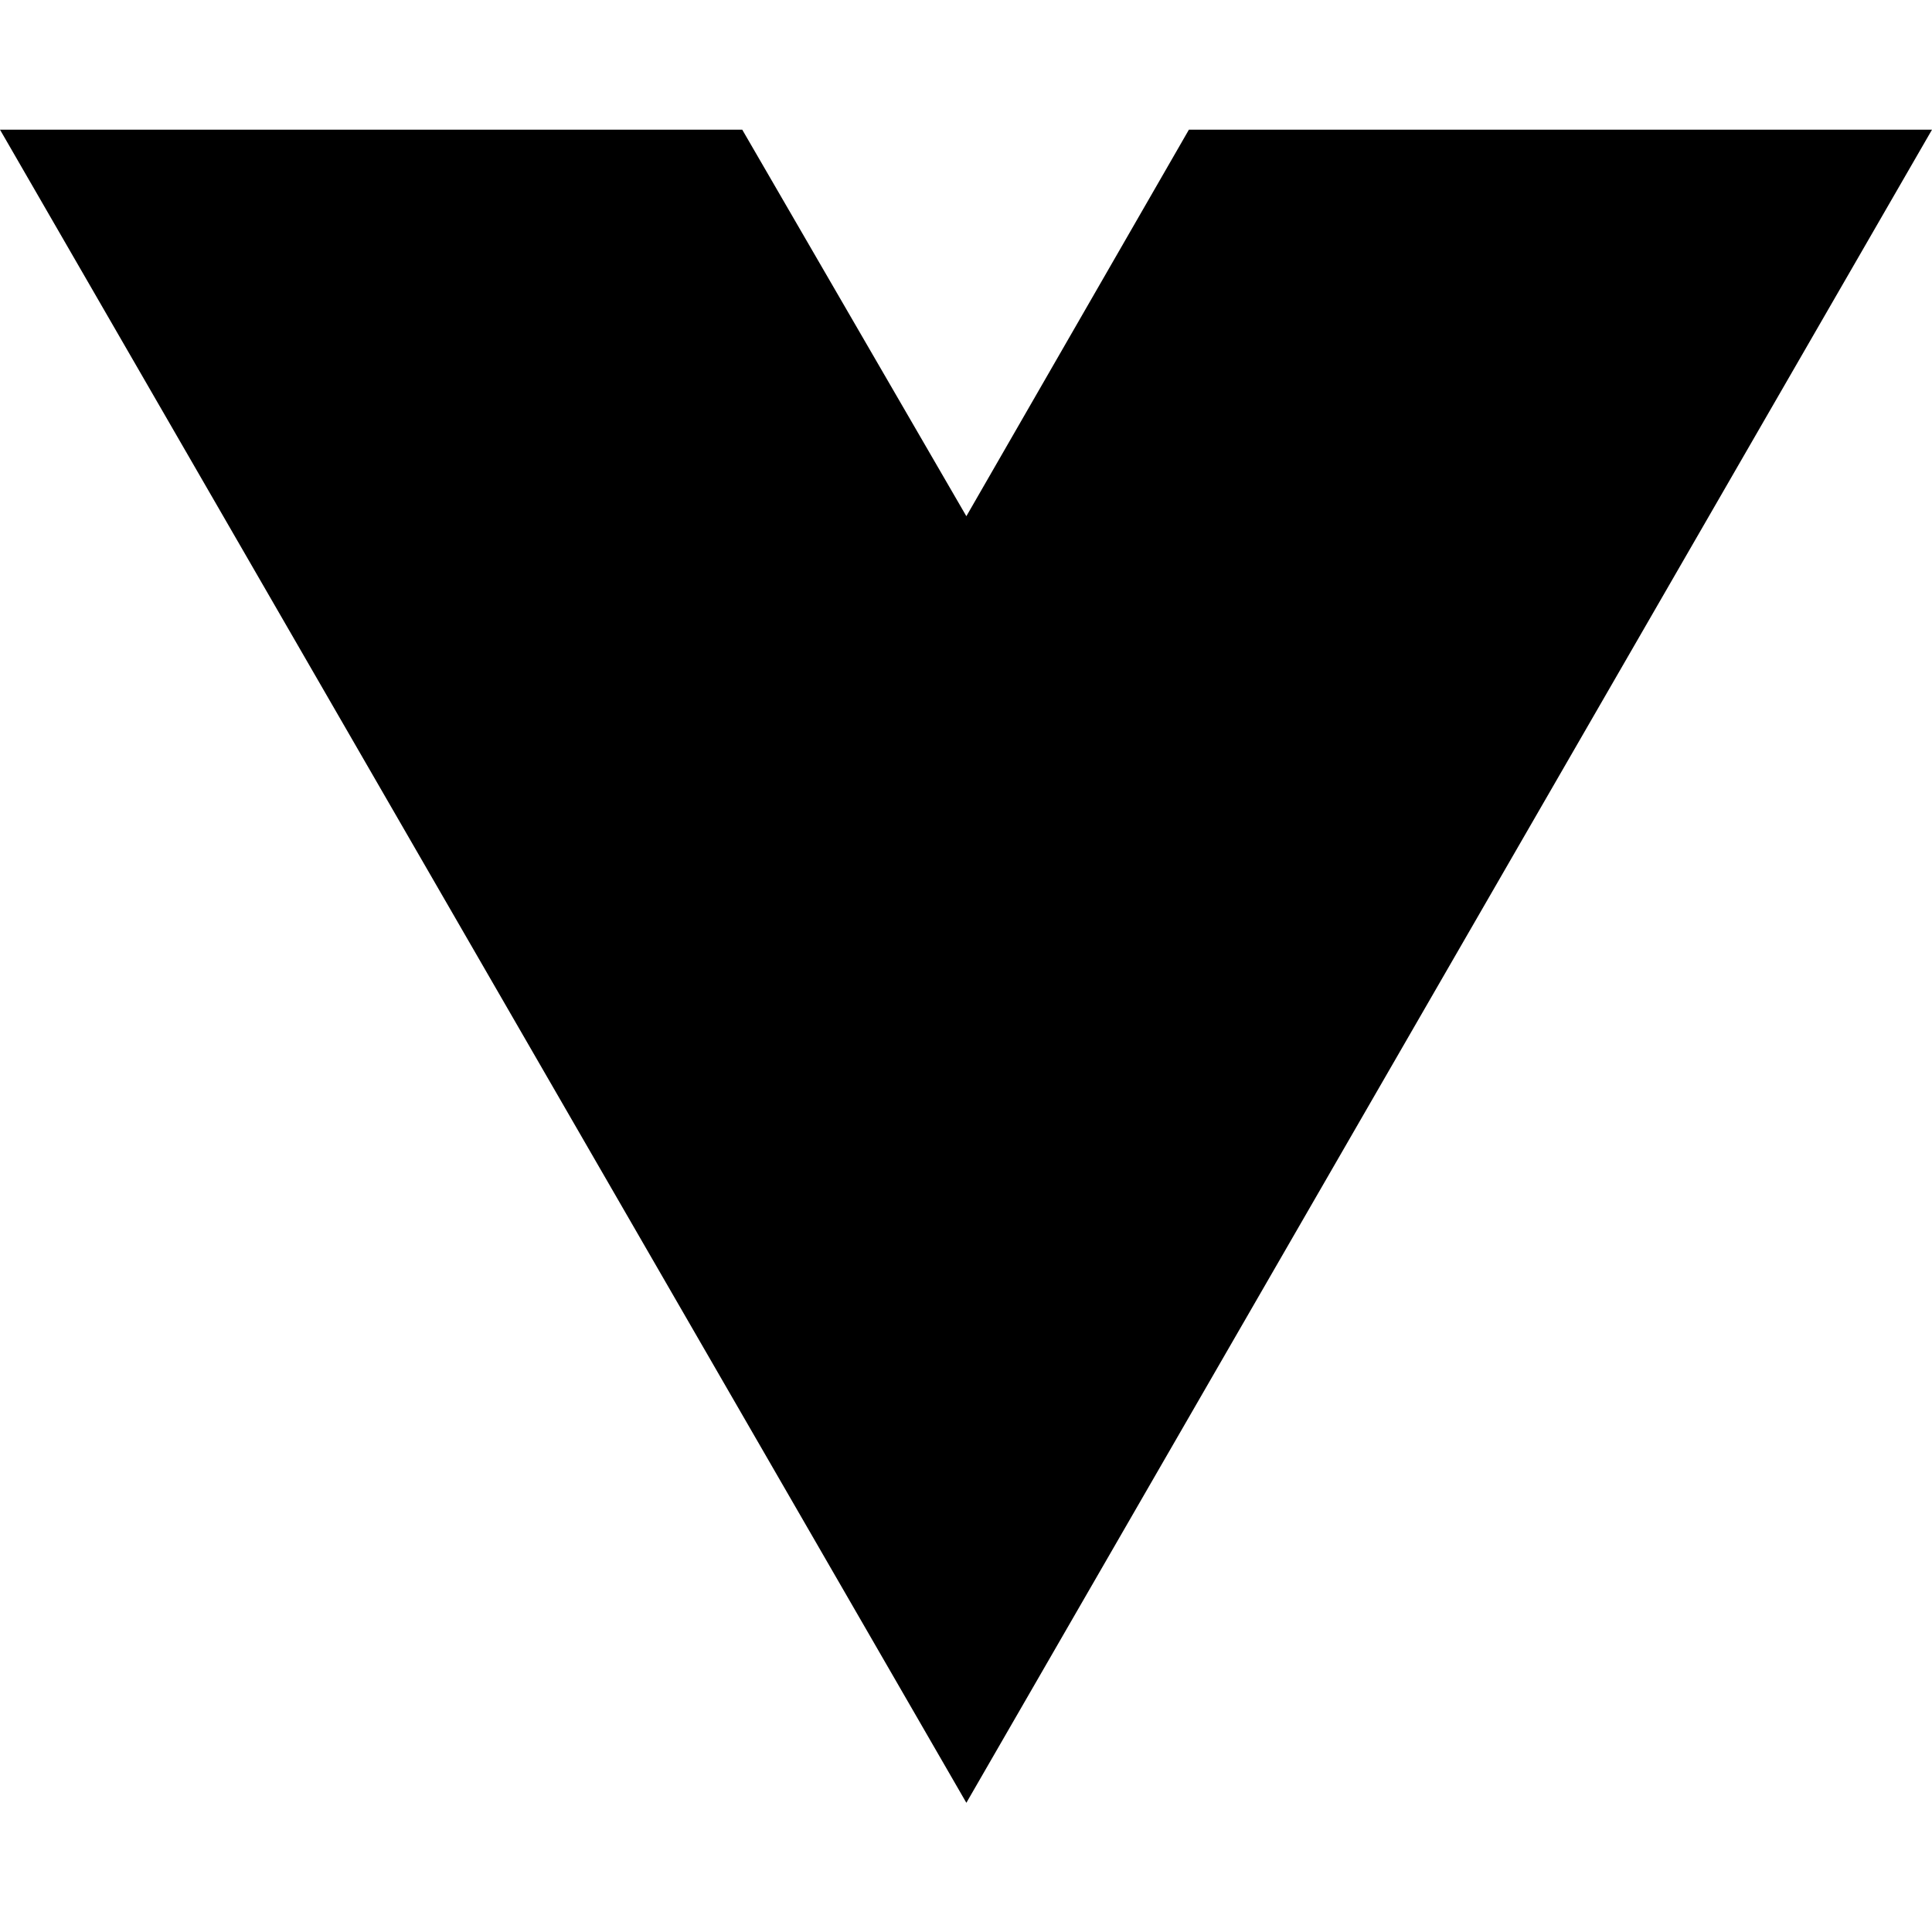
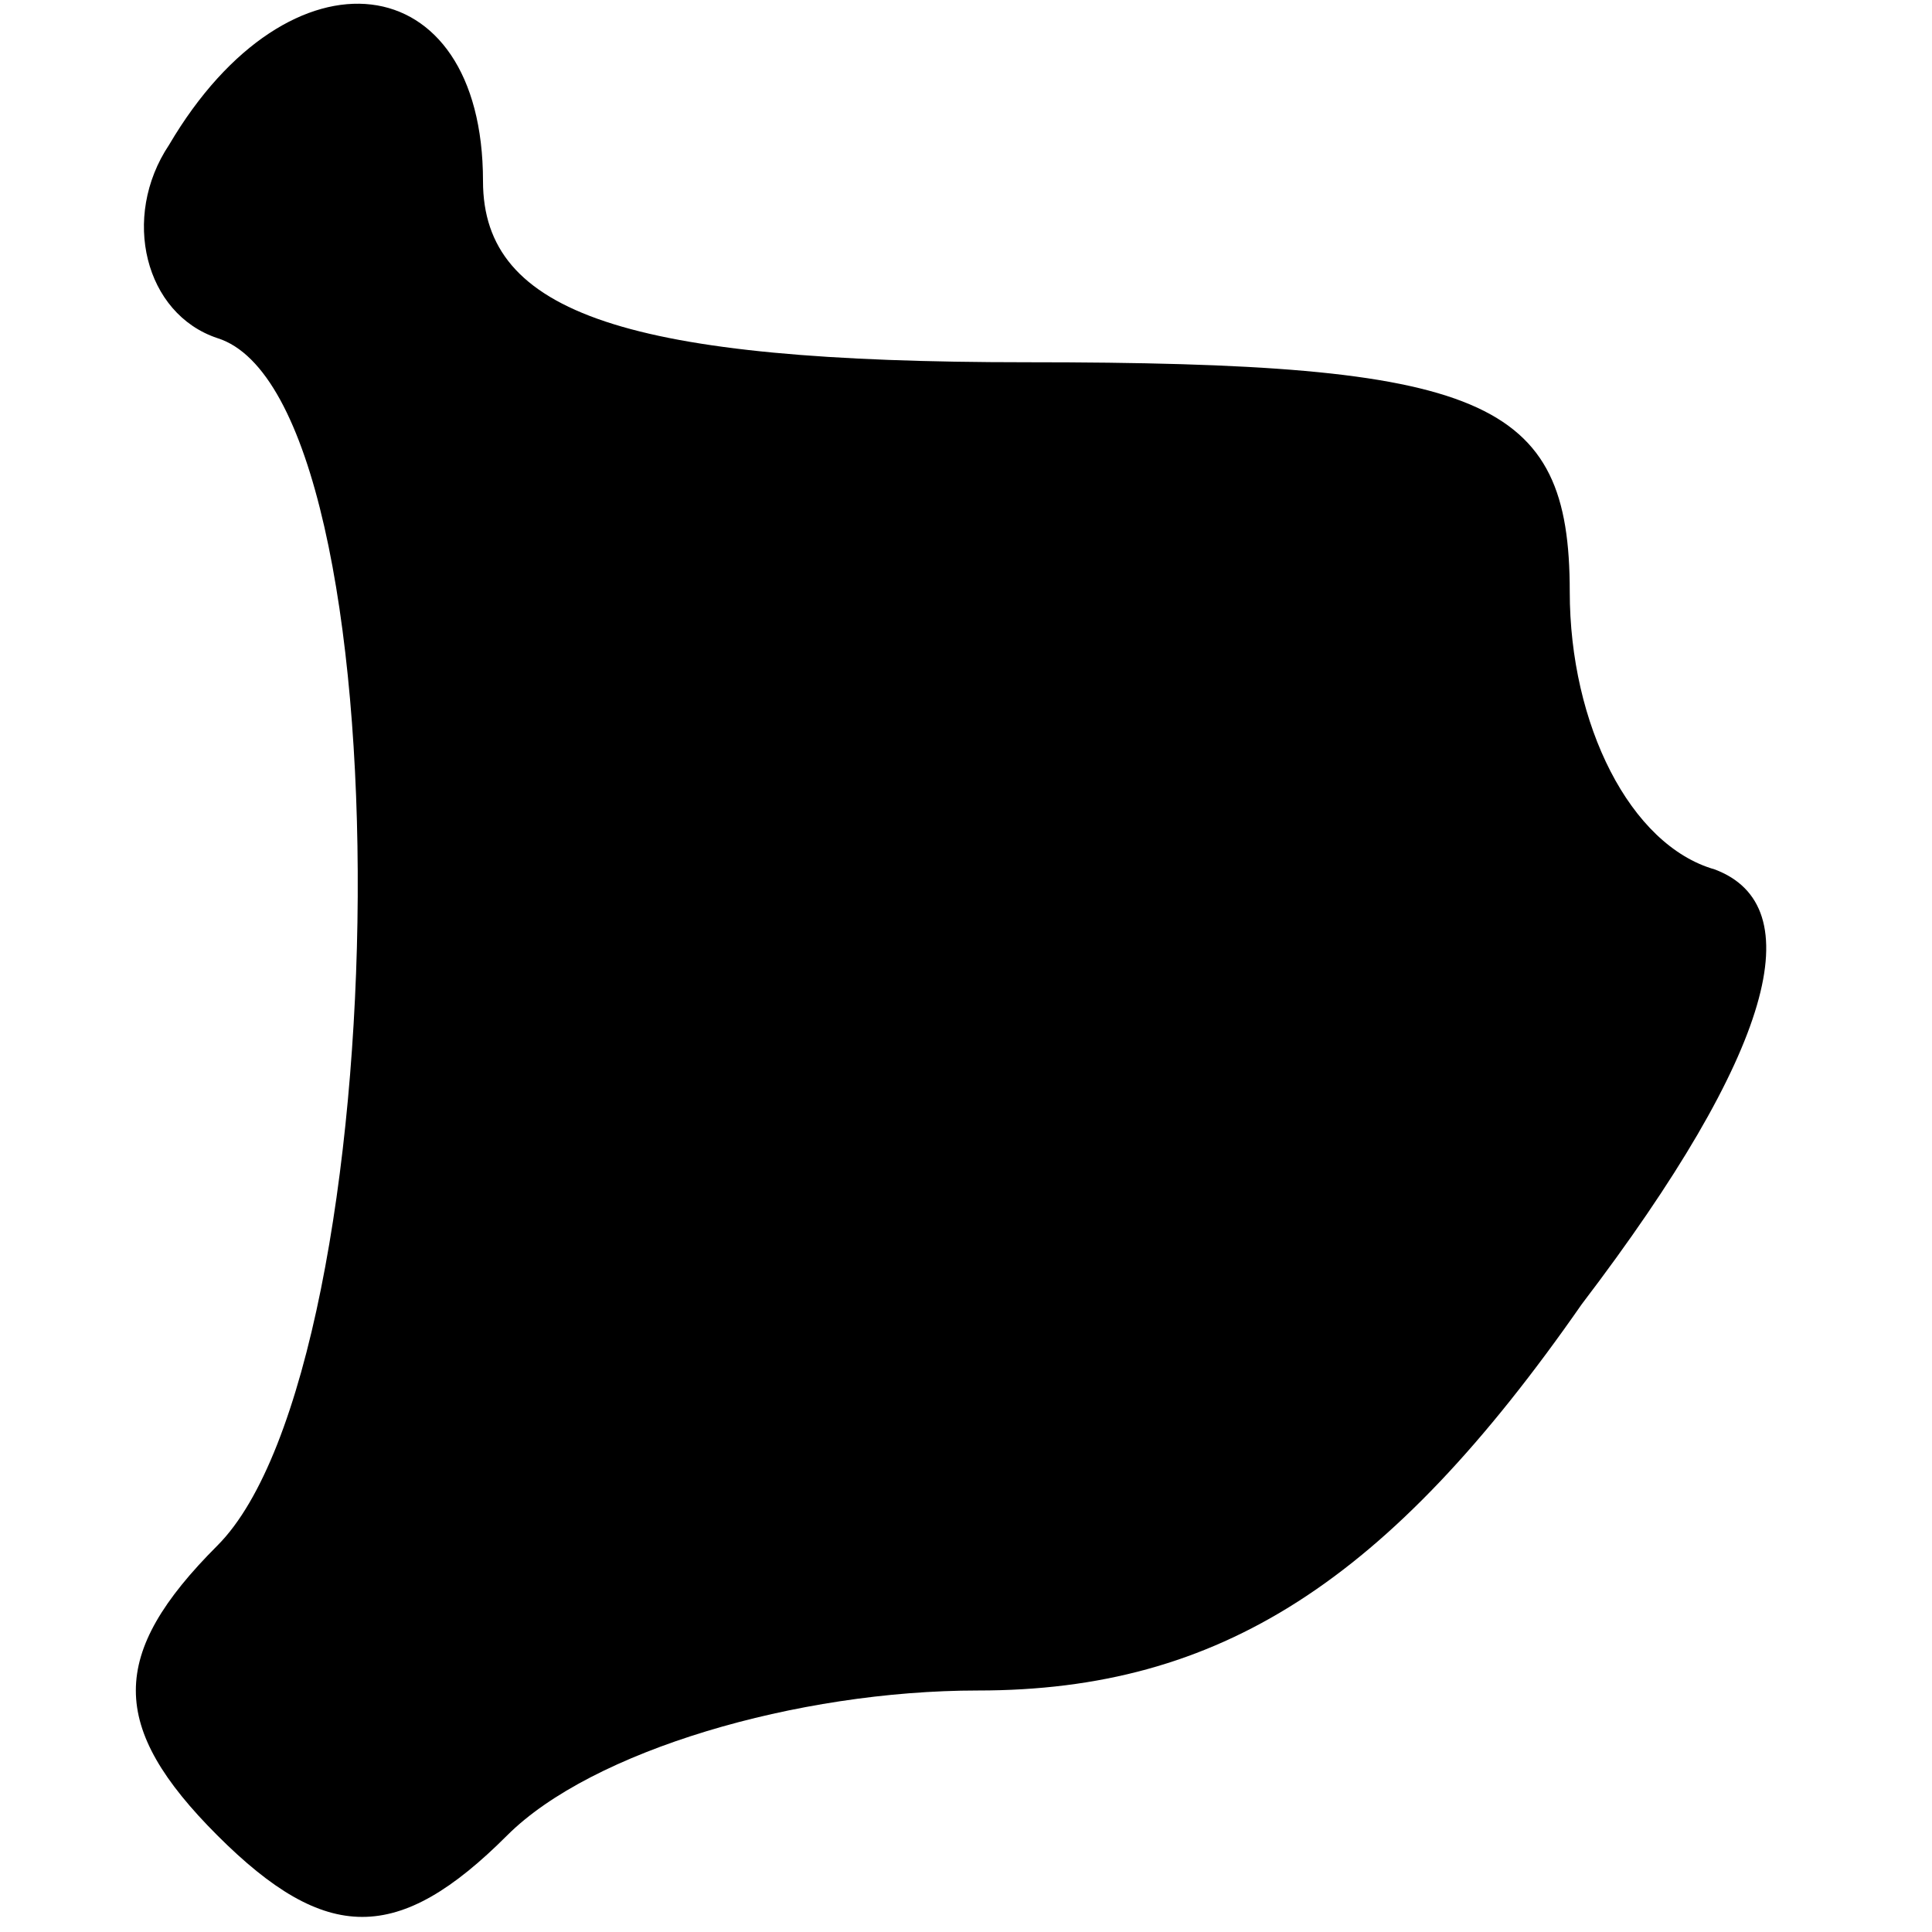
- <svg xmlns="http://www.w3.org/2000/svg" width="16" height="16" viewBox="0 0 16 16" fill="none">
-   <path d="M8.003 14.93L0 1.074H6.147L8.003 4.275L9.846 1.074H16L8.003 14.93Z" fill="black" />
+ <svg xmlns="http://www.w3.org/2000/svg" version="1.0" width="16pt" height="16pt" viewBox="0 0 16 16" preserveAspectRatio="xMidYMid meet">
+   <g transform="translate(0,16) scale(0.1,-0.1)" fill="#000000" stroke="none">
+     <path d="M14 148 c-4 -6 -2 -14 4 -16 16 -5 15 -85 0 -100 -9 -9 -9 -15 0 -24 9 -9 15 -9 24 0 7 7 24 12 39 12 20 0 34 9 50 32 16 21 19 33 11 36 -7 2 -12 12 -12 23 0 16 -7 19 -45 19 -33 0 -45 4 -45 15 0 18 -16 20 -26 3z" />
+   </g>
</svg>
